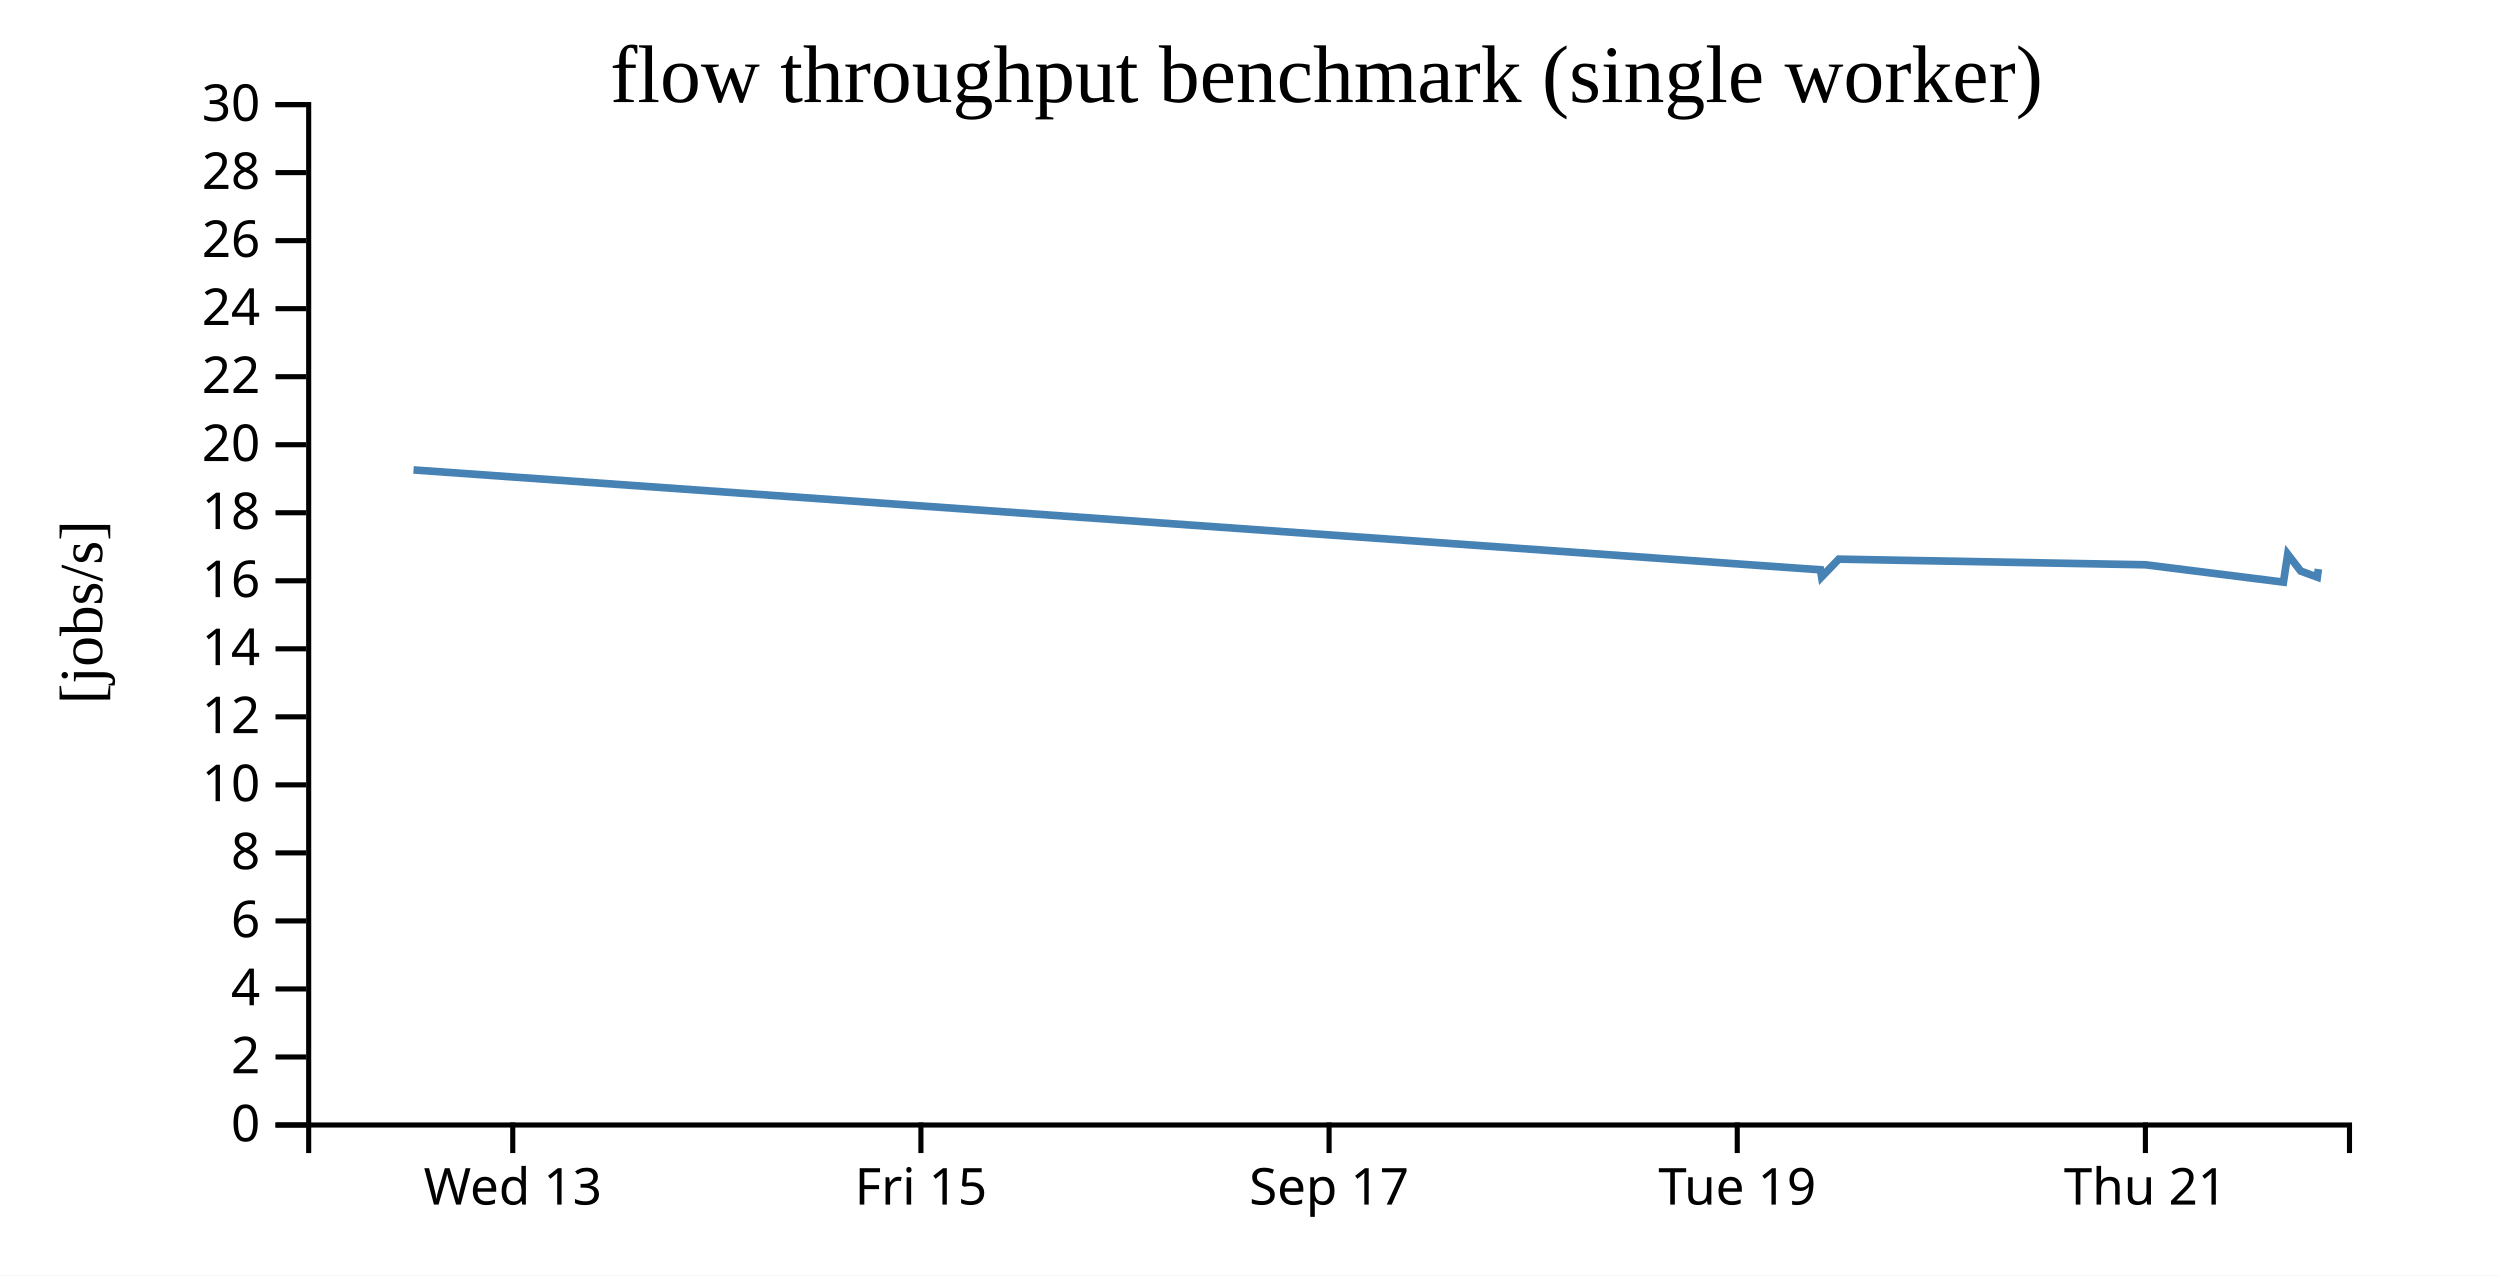
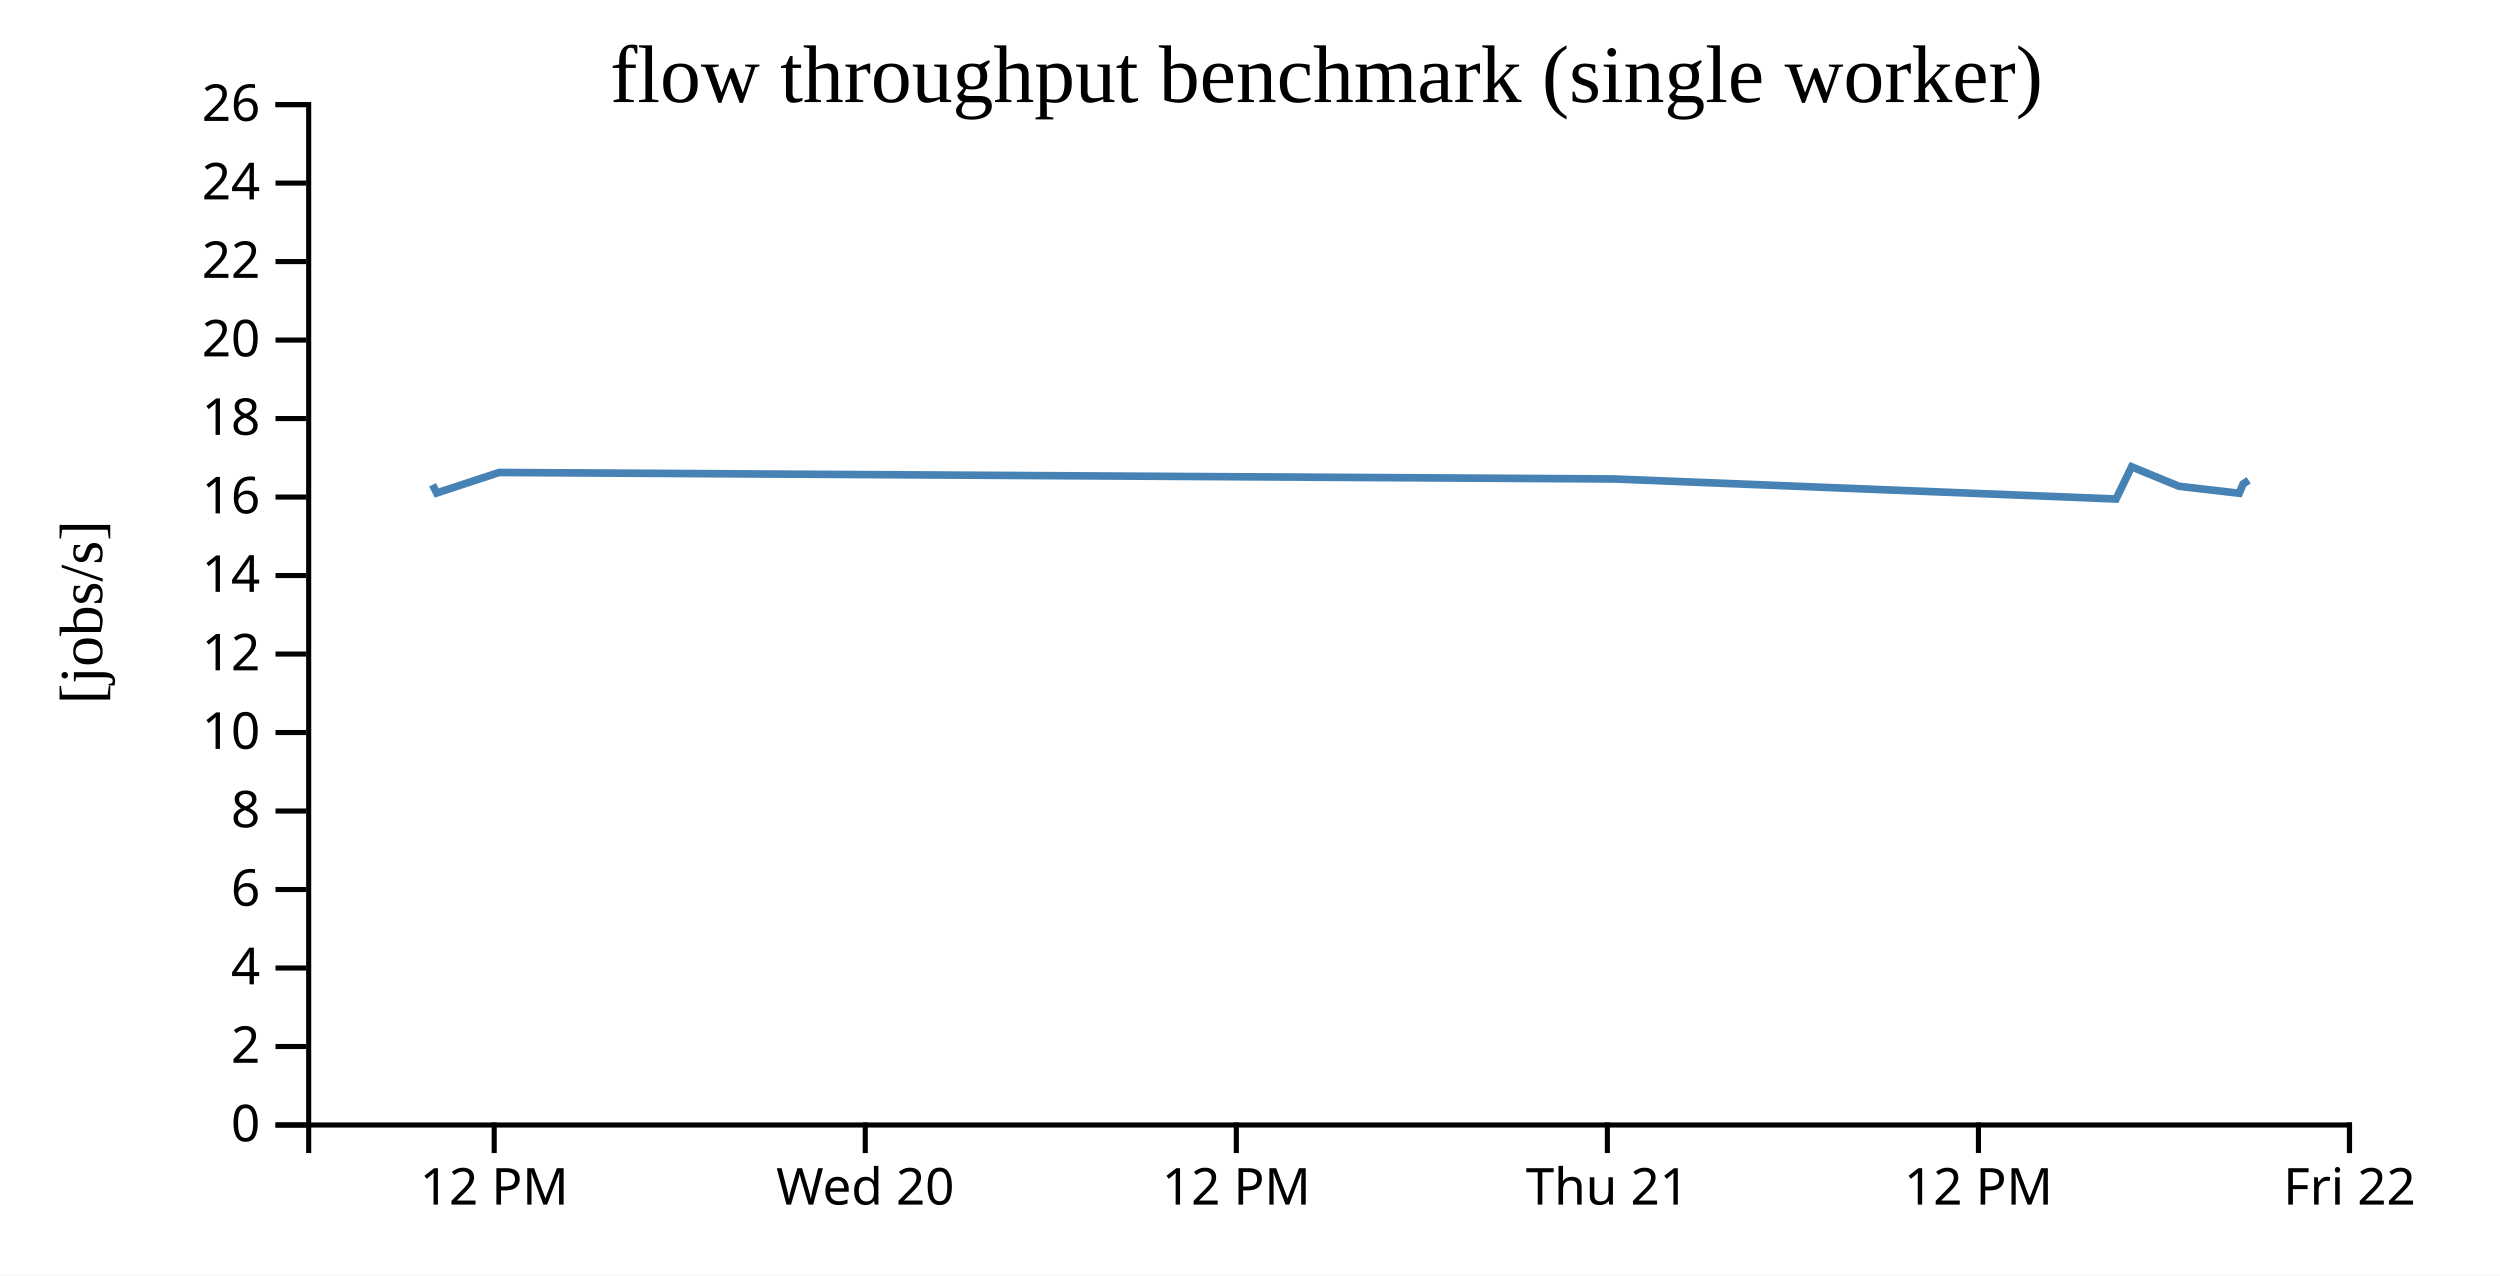
<svg xmlns="http://www.w3.org/2000/svg" width="490" height="250">
  <rect width="100%" height="100%" fill="white" />
  <g transform="translate(60,20)">
    <g transform="translate(0,200)" fill="none" font-size="10" font-family="sans-serif" text-anchor="middle">
      <path class="domain" stroke="currentColor" d="M0.5,6V0.5H400.5V6" />
-       <g class="tick" opacity="1" transform="translate(40.5,0)">
+       <g class="tick" opacity="1" transform="translate(36.86364,0)">
        <line stroke="currentColor" y2="6" />
-         <text fill="currentColor" y="9" dy="0.71em">Wed 13</text>
+         <text fill="currentColor" y="9" dy="0.71em">12 PM</text>
      </g>
-       <g class="tick" opacity="1" transform="translate(120.5,0)">
+       <g class="tick" opacity="1" transform="translate(109.5909,0)">
        <line stroke="currentColor" y2="6" />
-         <text fill="currentColor" y="9" dy="0.71em">Fri 15</text>
+         <text fill="currentColor" y="9" dy="0.71em">Wed 20</text>
      </g>
-       <g class="tick" opacity="1" transform="translate(200.5,0)">
+       <g class="tick" opacity="1" transform="translate(182.3182,0)">
        <line stroke="currentColor" y2="6" />
-         <text fill="currentColor" y="9" dy="0.71em">Sep 17</text>
+         <text fill="currentColor" y="9" dy="0.71em">12 PM</text>
      </g>
-       <g class="tick" opacity="1" transform="translate(280.5,0)">
-         <line stroke="currentColor" y2="6" />
-         <text fill="currentColor" y="9" dy="0.71em">Tue 19</text>
-       </g>
-       <g class="tick" opacity="1" transform="translate(360.5,0)">
+       <g class="tick" opacity="1" transform="translate(255.0455,0)">
        <line stroke="currentColor" y2="6" />
        <text fill="currentColor" y="9" dy="0.71em">Thu 21</text>
+       </g>
+       <g class="tick" opacity="1" transform="translate(327.7727,0)">
+         <line stroke="currentColor" y2="6" />
+         <text fill="currentColor" y="9" dy="0.71em">12 PM</text>
+       </g>
+       <g class="tick" opacity="1" transform="translate(400.5,0)">
+         <line stroke="currentColor" y2="6" />
+         <text fill="currentColor" y="9" dy="0.71em">Fri 22</text>
      </g>
    </g>
    <g fill="none" font-size="10" font-family="sans-serif" text-anchor="end">
      <path class="domain" stroke="currentColor" d="M-6,200.5H0.5V0.5H-6" />
      <g class="tick" opacity="1" transform="translate(0,200.5)">
        <line stroke="currentColor" x2="-6" />
        <text fill="currentColor" x="-9" dy="0.32em">0</text>
      </g>
-       <g class="tick" opacity="1" transform="translate(0,187.1667)">
+       <g class="tick" opacity="1" transform="translate(0,185.1154)">
        <line stroke="currentColor" x2="-6" />
        <text fill="currentColor" x="-9" dy="0.32em">2</text>
      </g>
-       <g class="tick" opacity="1" transform="translate(0,173.8333)">
+       <g class="tick" opacity="1" transform="translate(0,169.7308)">
        <line stroke="currentColor" x2="-6" />
        <text fill="currentColor" x="-9" dy="0.32em">4</text>
      </g>
-       <g class="tick" opacity="1" transform="translate(0,160.5)">
+       <g class="tick" opacity="1" transform="translate(0,154.3462)">
        <line stroke="currentColor" x2="-6" />
        <text fill="currentColor" x="-9" dy="0.32em">6</text>
      </g>
-       <g class="tick" opacity="1" transform="translate(0,147.1667)">
+       <g class="tick" opacity="1" transform="translate(0,138.9615)">
        <line stroke="currentColor" x2="-6" />
        <text fill="currentColor" x="-9" dy="0.32em">8</text>
      </g>
-       <g class="tick" opacity="1" transform="translate(0,133.8333)">
+       <g class="tick" opacity="1" transform="translate(0,123.5769)">
        <line stroke="currentColor" x2="-6" />
        <text fill="currentColor" x="-9" dy="0.32em">10</text>
      </g>
-       <g class="tick" opacity="1" transform="translate(0,120.5)">
+       <g class="tick" opacity="1" transform="translate(0,108.1923)">
        <line stroke="currentColor" x2="-6" />
        <text fill="currentColor" x="-9" dy="0.32em">12</text>
      </g>
-       <g class="tick" opacity="1" transform="translate(0,107.1667)">
+       <g class="tick" opacity="1" transform="translate(0,92.80769)">
        <line stroke="currentColor" x2="-6" />
        <text fill="currentColor" x="-9" dy="0.32em">14</text>
      </g>
-       <g class="tick" opacity="1" transform="translate(0,93.83333)">
+       <g class="tick" opacity="1" transform="translate(0,77.42308)">
        <line stroke="currentColor" x2="-6" />
        <text fill="currentColor" x="-9" dy="0.32em">16</text>
      </g>
-       <g class="tick" opacity="1" transform="translate(0,80.5)">
+       <g class="tick" opacity="1" transform="translate(0,62.03846)">
        <line stroke="currentColor" x2="-6" />
        <text fill="currentColor" x="-9" dy="0.32em">18</text>
      </g>
-       <g class="tick" opacity="1" transform="translate(0,67.16667)">
+       <g class="tick" opacity="1" transform="translate(0,46.65385)">
        <line stroke="currentColor" x2="-6" />
        <text fill="currentColor" x="-9" dy="0.32em">20</text>
      </g>
-       <g class="tick" opacity="1" transform="translate(0,53.83333)">
+       <g class="tick" opacity="1" transform="translate(0,31.26923)">
        <line stroke="currentColor" x2="-6" />
        <text fill="currentColor" x="-9" dy="0.32em">22</text>
      </g>
-       <g class="tick" opacity="1" transform="translate(0,40.5)">
+       <g class="tick" opacity="1" transform="translate(0,15.88462)">
        <line stroke="currentColor" x2="-6" />
        <text fill="currentColor" x="-9" dy="0.32em">24</text>
      </g>
-       <g class="tick" opacity="1" transform="translate(0,27.16667)">
+       <g class="tick" opacity="1" transform="translate(0,0.5)">
        <line stroke="currentColor" x2="-6" />
        <text fill="currentColor" x="-9" dy="0.32em">26</text>
-       </g>
-       <g class="tick" opacity="1" transform="translate(0,13.83333)">
-         <line stroke="currentColor" x2="-6" />
-         <text fill="currentColor" x="-9" dy="0.32em">28</text>
-       </g>
-       <g class="tick" opacity="1" transform="translate(0,0.5)">
-         <line stroke="currentColor" x2="-6" />
-         <text fill="currentColor" x="-9" dy="0.32em">30</text>
      </g>
    </g>
    <text text-anchor="middle" style="font-size: 12px" transform="rotate(-90)" y="-40" x="-100">[jobs/s]</text>
    <text text-anchor="middle" style="font-size: 16px" y="0" x="200">flow throughput benchmark (single worker)</text>
-     <path fill="none" stroke="steelblue" stroke-width="1.5" d="M21.046,72.108L296.812,91.68L297.04,93.076L300.4,89.591L360.525,90.696L387.554,94.099L388.393,88.629L390.948,91.936L394.191,93.121L394.404,91.535" />
+     <path fill="none" stroke="steelblue" stroke-width="1.5" d="M24.772,75.016L25.598,76.626L37.818,72.605L256.454,73.88L354.743,77.807L357.794,71.495L367.082,75.311L378.877,76.678L379.652,74.849L380.728,74.128" />
  </g>
</svg>
